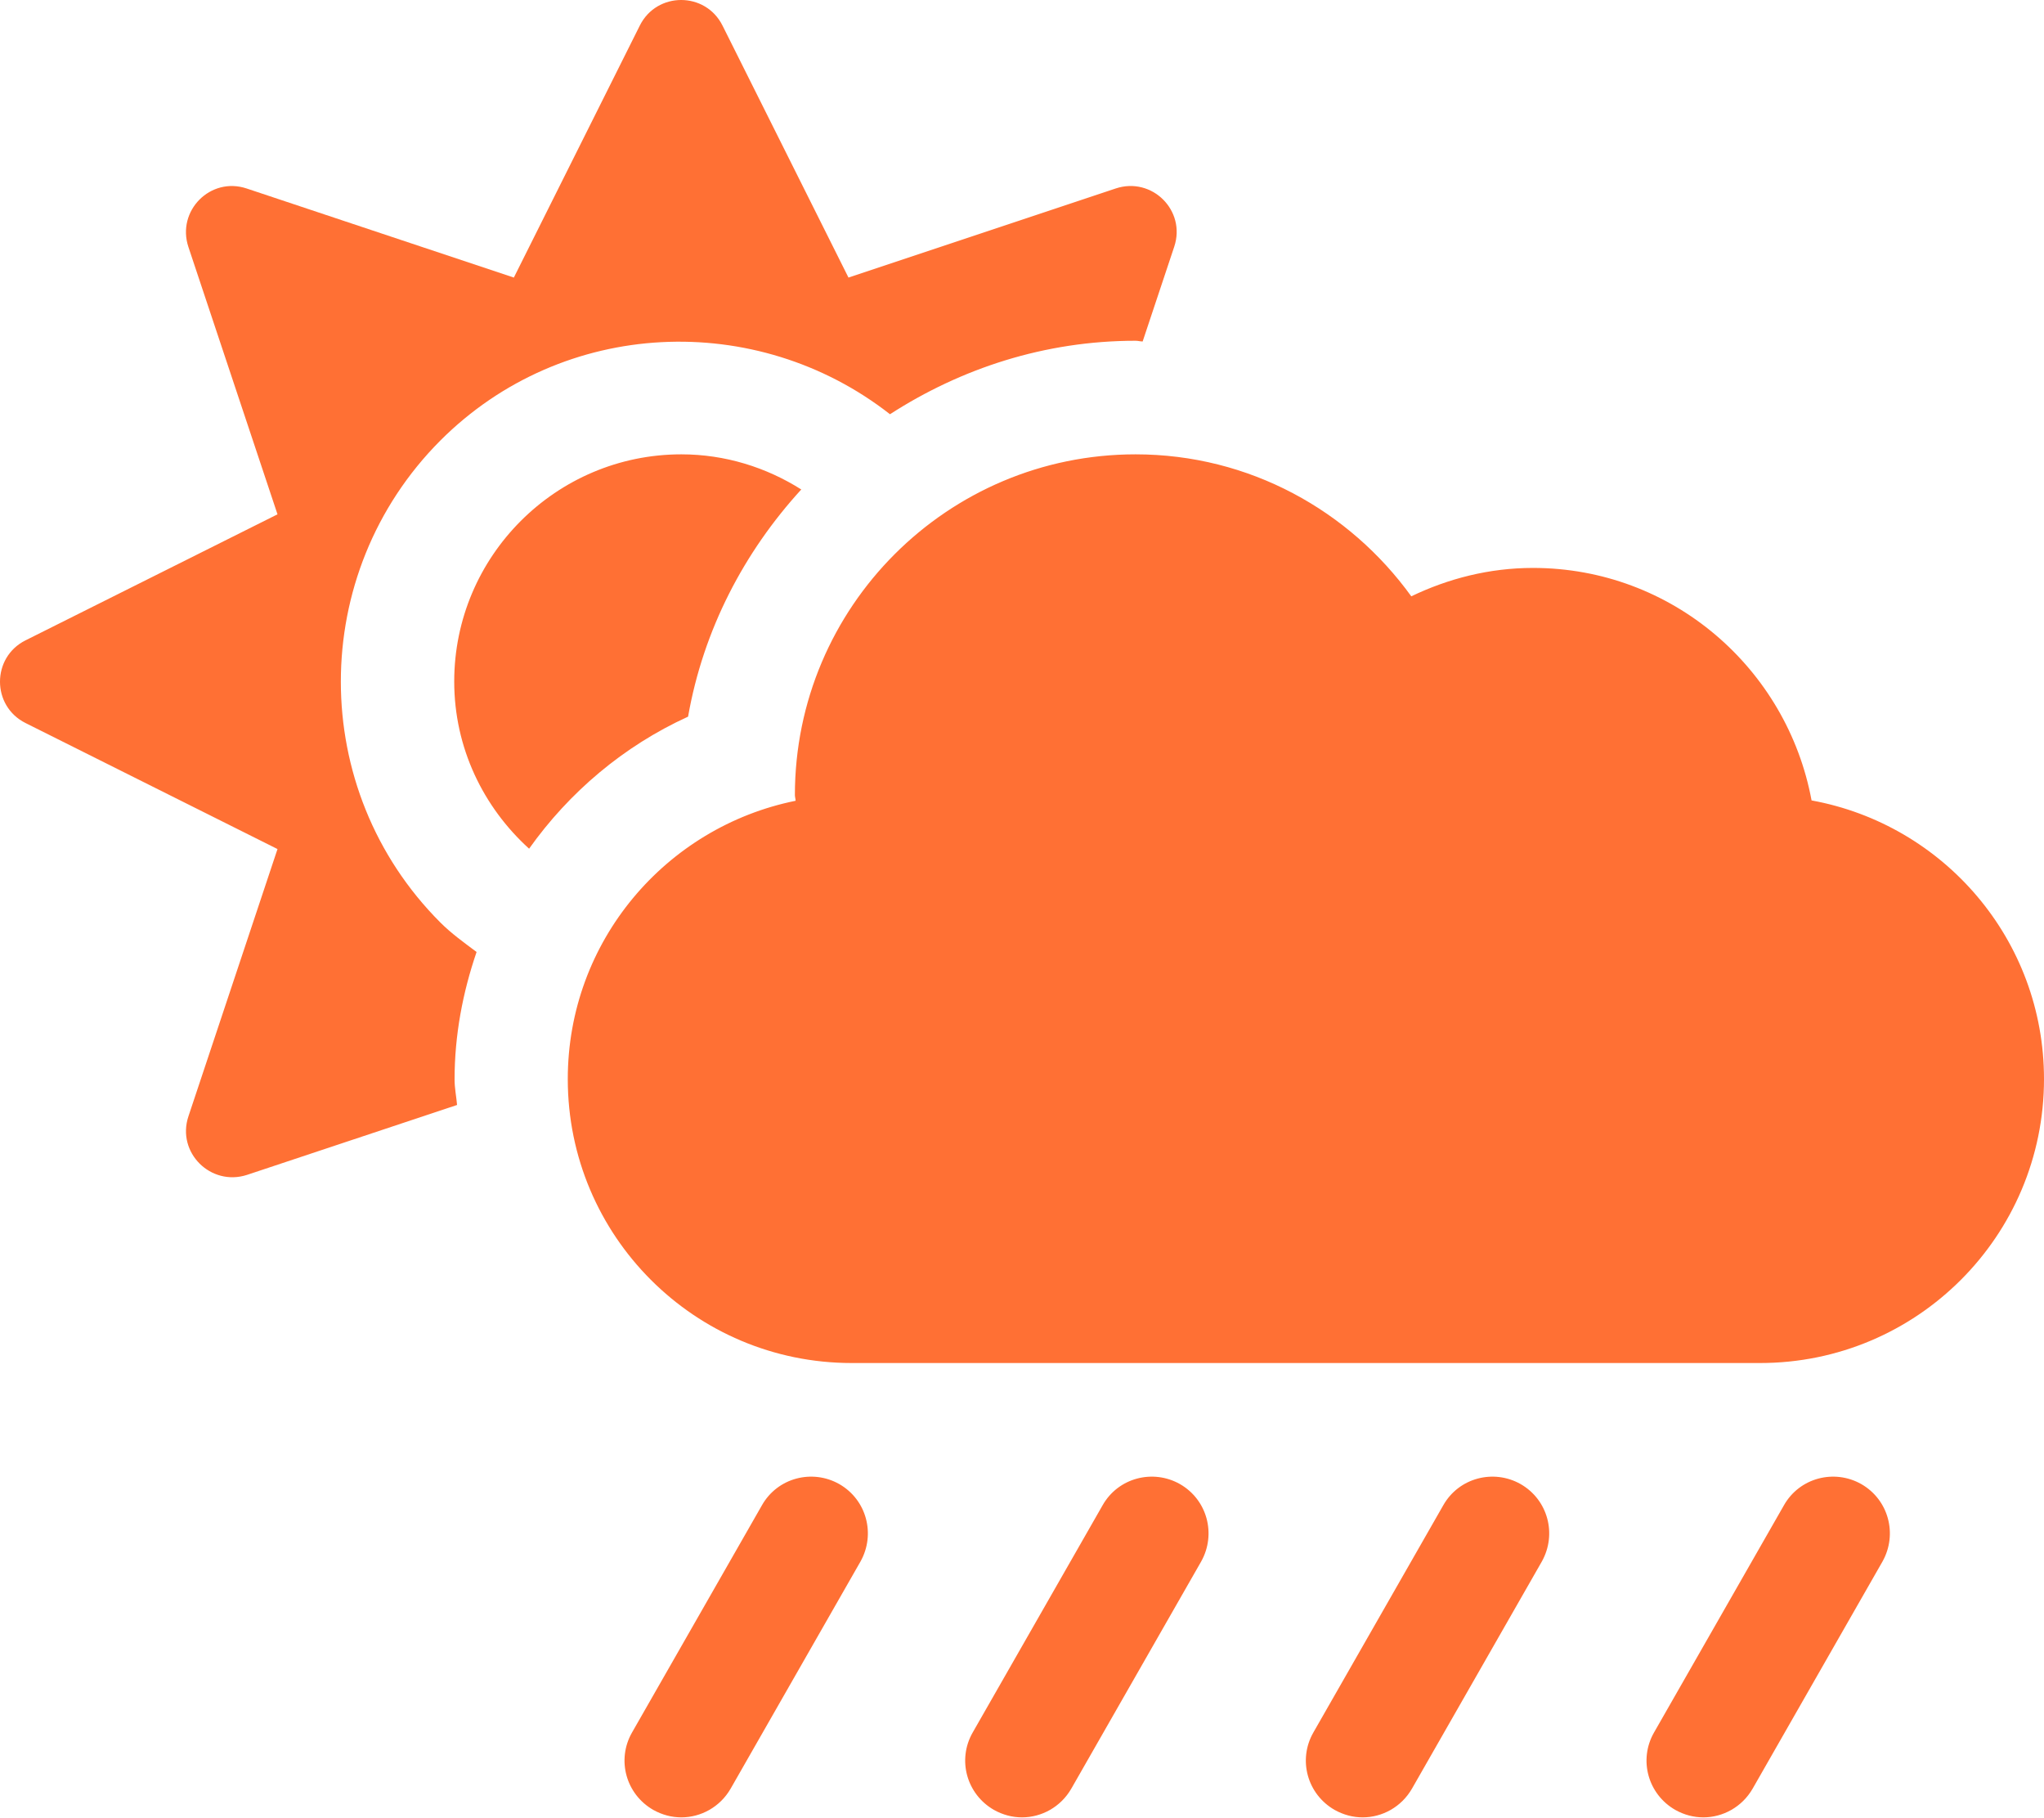
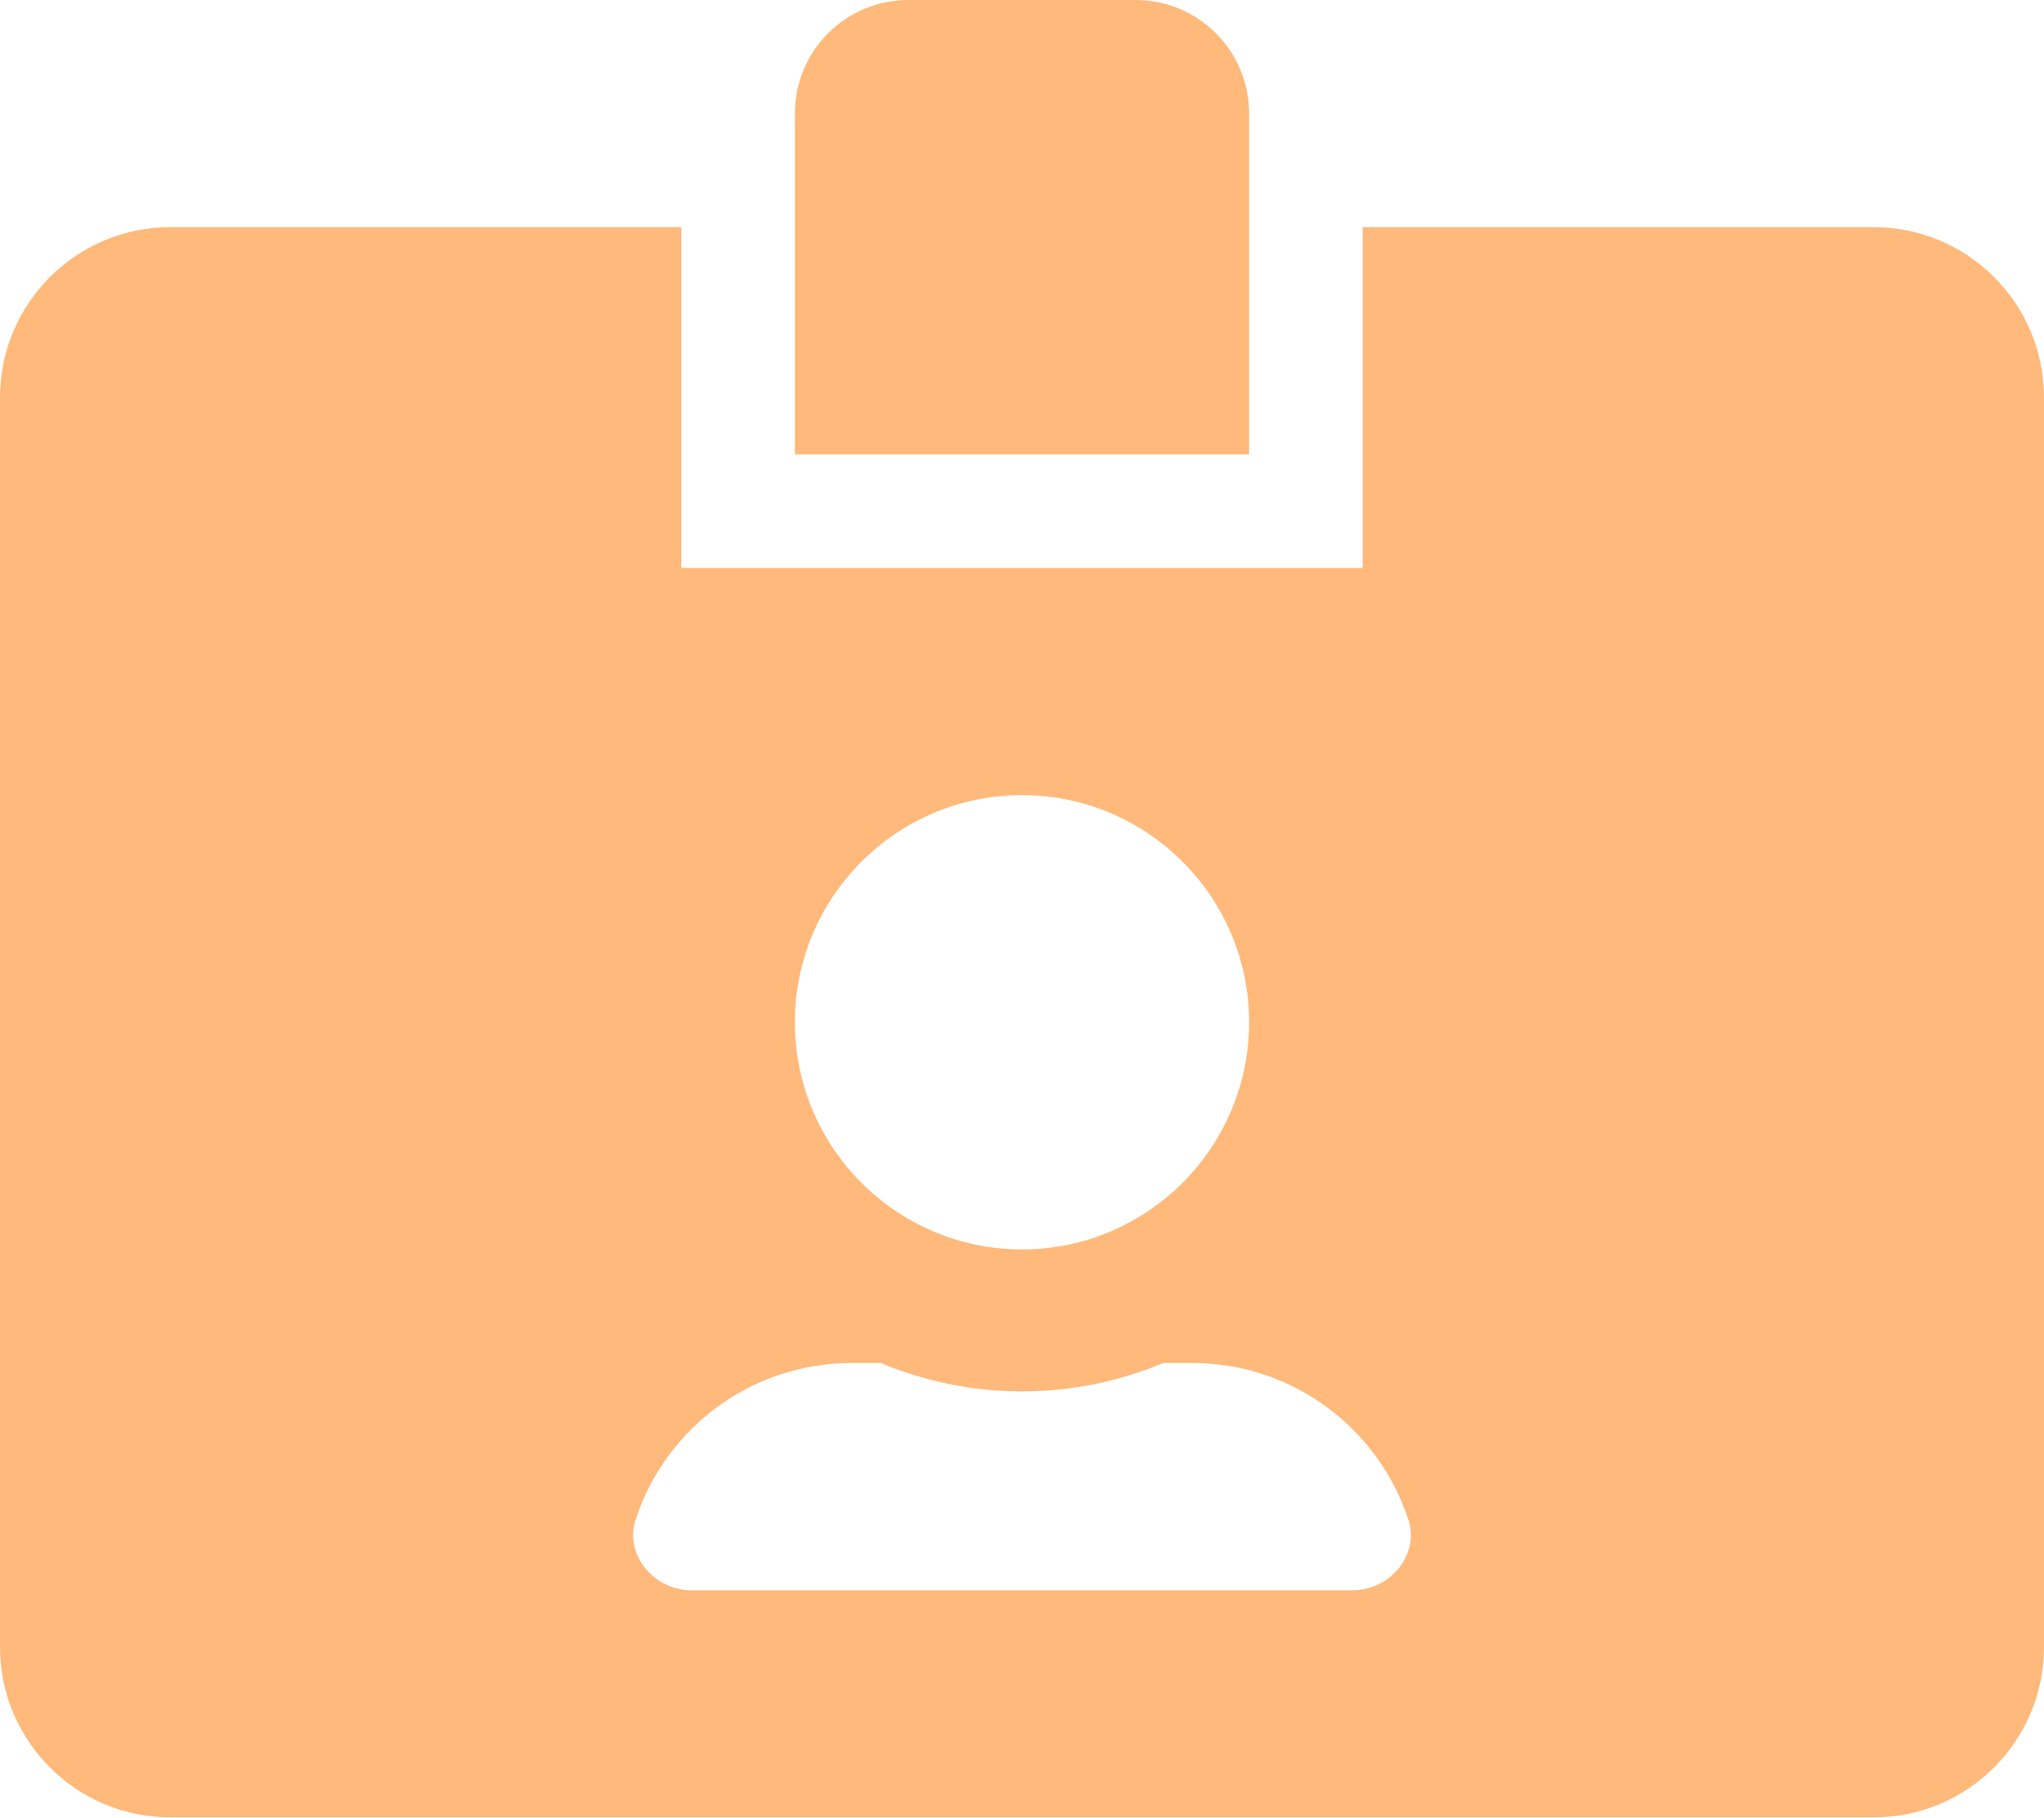
- <svg xmlns="http://www.w3.org/2000/svg" style="fill:#FF7034;" viewBox="0 0 576 512">
-   <path d="M510.5 225.5c-6.9-37.2-39.3-65.5-78.5-65.5-12.3 0-23.9 3-34.3 8-17.4-24.1-45.6-40-77.7-40-53 0-96 43-96 96 0 .5.2 1.1.2 1.6C187.6 233 160 265.2 160 304c0 44.2 35.8 80 80 80h256c44.2 0 80-35.8 80-80 0-39.2-28.2-71.7-65.5-78.5zm-386.4 34.4c-37.4-37.4-37.4-98.3 0-135.8 34.6-34.6 89.1-36.8 126.7-7.4 20-12.9 43.6-20.7 69.2-20.7.7 0 1.3.2 2 .2l8.9-26.7c3.4-10.2-6.3-19.8-16.5-16.4l-75.3 25.1-35.5-71c-4.8-9.6-18.5-9.6-23.3 0l-35.5 71-75.3-25.1c-10.2-3.4-19.8 6.3-16.4 16.5l25.1 75.3-71 35.5c-9.6 4.8-9.6 18.5 0 23.3l71 35.5-25.1 75.3c-3.4 10.2 6.3 19.8 16.5 16.5l59.2-19.7c-.2-2.4-.7-4.7-.7-7.2 0-12.5 2.3-24.5 6.2-35.9-3.6-2.7-7.1-5.2-10.2-8.3zm69.8-58c4.3-24.5 15.8-46.4 31.9-64-9.8-6.2-21.4-9.9-33.8-9.9-35.3 0-64 28.7-64 64 0 18.7 8.2 35.4 21.1 47.1 11.3-15.9 26.6-28.9 44.8-37.2zm330.6 216.2c-7.6-4.3-17.4-1.8-21.8 6l-36.6 64c-4.4 7.7-1.7 17.4 6 21.8 2.5 1.4 5.2 2.1 7.9 2.1 5.5 0 10.9-2.9 13.9-8.1l36.6-64c4.3-7.7 1.7-17.4-6-21.8zm-96 0c-7.6-4.3-17.4-1.8-21.8 6l-36.6 64c-4.4 7.7-1.7 17.4 6 21.8 2.5 1.4 5.2 2.1 7.9 2.1 5.5 0 10.9-2.9 13.9-8.1l36.6-64c4.3-7.7 1.7-17.4-6-21.8zm-96 0c-7.6-4.3-17.4-1.8-21.8 6l-36.6 64c-4.4 7.7-1.7 17.4 6 21.8 2.5 1.4 5.2 2.1 7.9 2.1 5.5 0 10.9-2.9 13.9-8.1l36.6-64c4.3-7.7 1.7-17.4-6-21.8zm-96 0c-7.6-4.3-17.4-1.8-21.8 6l-36.6 64c-4.4 7.7-1.7 17.4 6 21.8 2.5 1.4 5.2 2.1 7.9 2.1 5.5 0 10.9-2.9 13.9-8.1l36.6-64c4.3-7.7 1.7-17.4-6-21.8z" />
+ <svg xmlns="http://www.w3.org/2000/svg" style="fill:#FFB97B;" viewBox="0 0 576 512">
+   <path d="M528 64H384v96H192V64H48C21.5 64 0 85.5 0 112v352c0 26.5 21.5 48 48 48h480c26.5 0 48-21.5 48-48V112c0-26.5-21.5-48-48-48zM288 224c35.3 0 64 28.7 64 64s-28.7 64-64 64-64-28.7-64-64 28.7-64 64-64zm93.3 224H194.7c-10.4 0-18.8-10-15.6-19.8 8.3-25.6 32.4-44.2 60.9-44.2h8.2c12.3 5.1 25.7 8 39.8 8s27.6-2.9 39.8-8h8.2c28.4 0 52.5 18.5 60.9 44.2 3.2 9.8-5.2 19.8-15.6 19.8zM352 32c0-17.7-14.3-32-32-32h-64c-17.7 0-32 14.3-32 32v96h128V32z" />
</svg>
